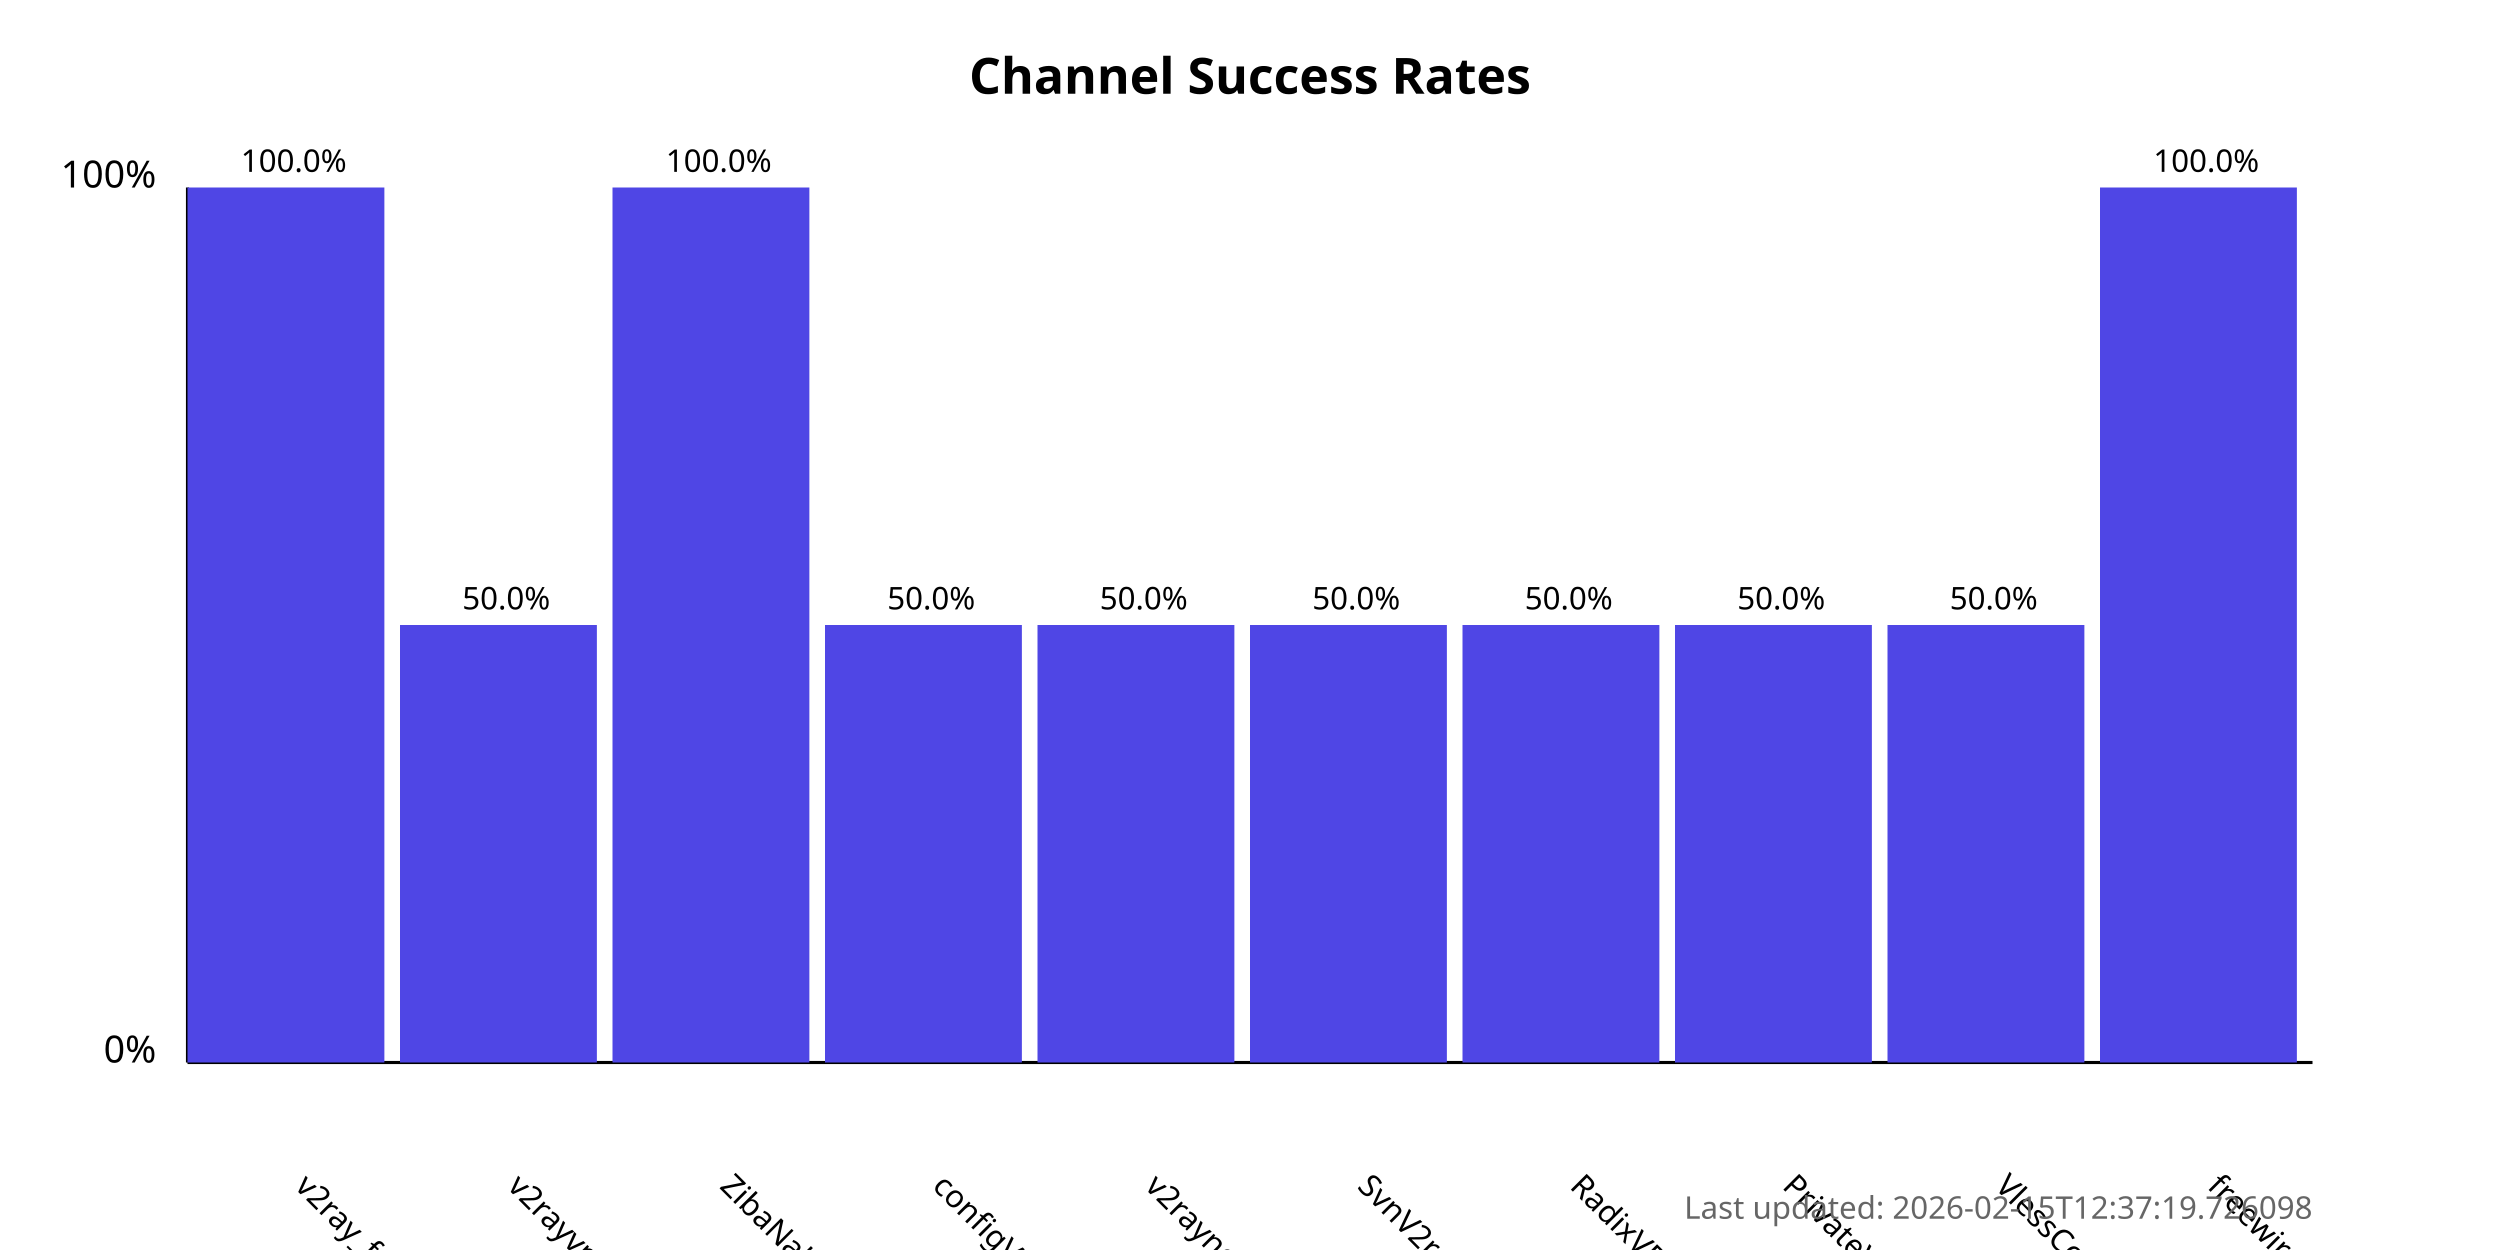
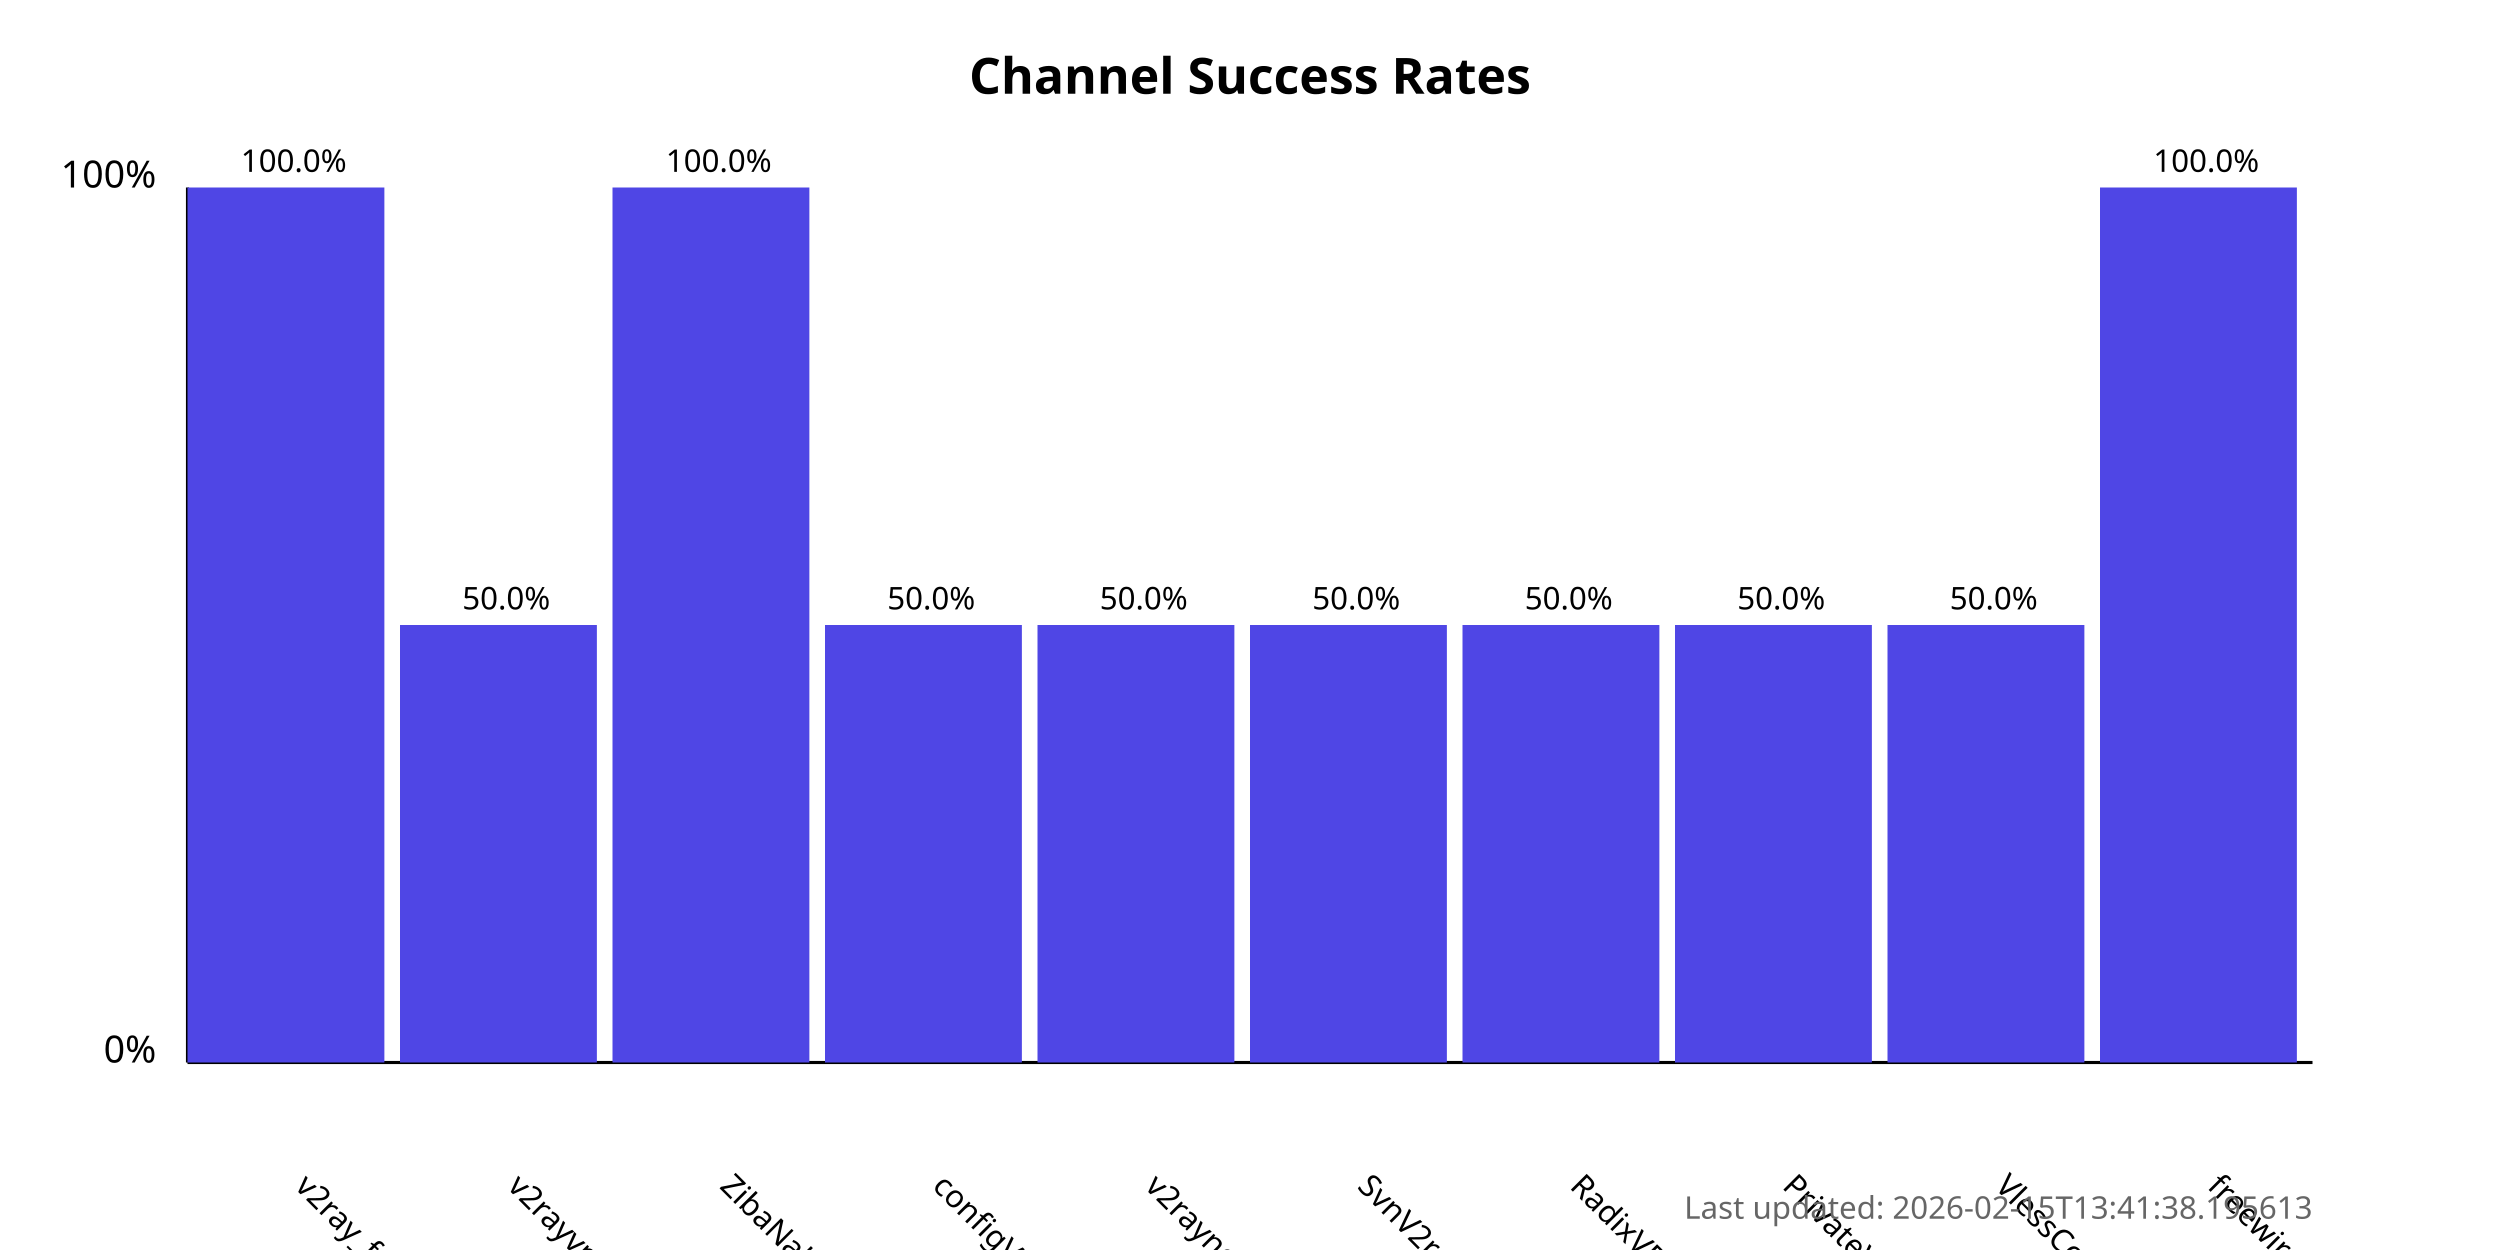
<svg xmlns="http://www.w3.org/2000/svg" width="800" height="400">
  <style>
            .chart-title { font: bold 16px sans-serif; }
            .axis-label { font: 12px sans-serif; }
            .tick-label { font: 10px sans-serif; }
            .bar { fill: #4f46e5; }
            .bar:hover { fill: #6366f1; }
            .timestamp { font: 10px sans-serif; fill: #666; }
        </style>
  <text x="400.0" y="30" text-anchor="middle" class="chart-title">
            Channel Success Rates
        </text>
  <line x1="60" y1="340" x2="60" y2="60" stroke="black" stroke-width="1" />
  <line x1="60" y1="340" x2="740" y2="340" stroke="black" stroke-width="1" />
  <text x="50" y="340" text-anchor="end" class="axis-label">0%</text>
  <text x="50" y="60" text-anchor="end" class="axis-label">100%</text>
  <g>
    <rect x="60" y="60.0" width="63.0" height="280.0" class="bar" />
    <text x="94.0" y="380" transform="rotate(45, 94.0, 380)" text-anchor="start" class="tick-label">
                v2ray_free_conf
            </text>
    <text x="94.0" y="55.0" text-anchor="middle" class="tick-label">
                100.0%
            </text>
  </g>
  <g>
    <rect x="128.0" y="200.0" width="63.0" height="140.0" class="bar" />
    <text x="162.0" y="380" transform="rotate(45, 162.0, 380)" text-anchor="start" class="tick-label">
                v2rayvpno
            </text>
    <text x="162.0" y="195.0" text-anchor="middle" class="tick-label">
                50.0%
            </text>
  </g>
  <g>
    <rect x="196.0" y="60.0" width="63.0" height="280.0" class="bar" />
    <text x="230.0" y="380" transform="rotate(45, 230.0, 380)" text-anchor="start" class="tick-label">
                ZibaNabz
            </text>
    <text x="230.0" y="55.0" text-anchor="middle" class="tick-label">
                100.0%
            </text>
  </g>
  <g>
    <rect x="264.0" y="200.0" width="63.0" height="140.0" class="bar" />
    <text x="298.0" y="380" transform="rotate(45, 298.0, 380)" text-anchor="start" class="tick-label">
                configV2rayForFree
            </text>
    <text x="298.0" y="195.0" text-anchor="middle" class="tick-label">
                50.0%
            </text>
  </g>
  <g>
    <rect x="332.0" y="200.0" width="63.0" height="140.0" class="bar" />
    <text x="366.0" y="380" transform="rotate(45, 366.0, 380)" text-anchor="start" class="tick-label">
                v2rayngvpn
            </text>
    <text x="366.0" y="195.0" text-anchor="middle" class="tick-label">
                50.0%
            </text>
  </g>
  <g>
    <rect x="400.0" y="200.0" width="63.0" height="140.0" class="bar" />
    <text x="434.0" y="380" transform="rotate(45, 434.0, 380)" text-anchor="start" class="tick-label">
                SvnV2ray
            </text>
    <text x="434.0" y="195.0" text-anchor="middle" class="tick-label">
                50.0%
            </text>
  </g>
  <g>
    <rect x="468.0" y="200.0" width="63.0" height="140.0" class="bar" />
    <text x="502.0" y="380" transform="rotate(45, 502.0, 380)" text-anchor="start" class="tick-label">
                RadixVPN
            </text>
    <text x="502.0" y="195.0" text-anchor="middle" class="tick-label">
                50.0%
            </text>
  </g>
  <g>
    <rect x="536.0" y="200.0" width="63.0" height="140.0" class="bar" />
    <text x="570.0" y="380" transform="rotate(45, 570.0, 380)" text-anchor="start" class="tick-label">
                PrivateVPNs
            </text>
    <text x="570.0" y="195.0" text-anchor="middle" class="tick-label">
                50.0%
            </text>
  </g>
  <g>
    <rect x="604.0" y="200.0" width="63.0" height="140.0" class="bar" />
    <text x="638.0" y="380" transform="rotate(45, 638.0, 380)" text-anchor="start" class="tick-label">
                VlessConfig
            </text>
    <text x="638.0" y="195.0" text-anchor="middle" class="tick-label">
                50.0%
            </text>
  </g>
  <g>
    <rect x="672.0" y="60.0" width="63.0" height="280.0" class="bar" />
    <text x="706.0" y="380" transform="rotate(45, 706.0, 380)" text-anchor="start" class="tick-label">
                freewireguard
            </text>
    <text x="706.0" y="55.0" text-anchor="middle" class="tick-label">
                100.0%
            </text>
  </g>
  <text x="740" y="390" text-anchor="end" class="timestamp">
-             Last updated: 2026-02-15T12:37:19.726098
+             Last updated: 2026-02-15T13:41:38.195613
        </text>
</svg>
